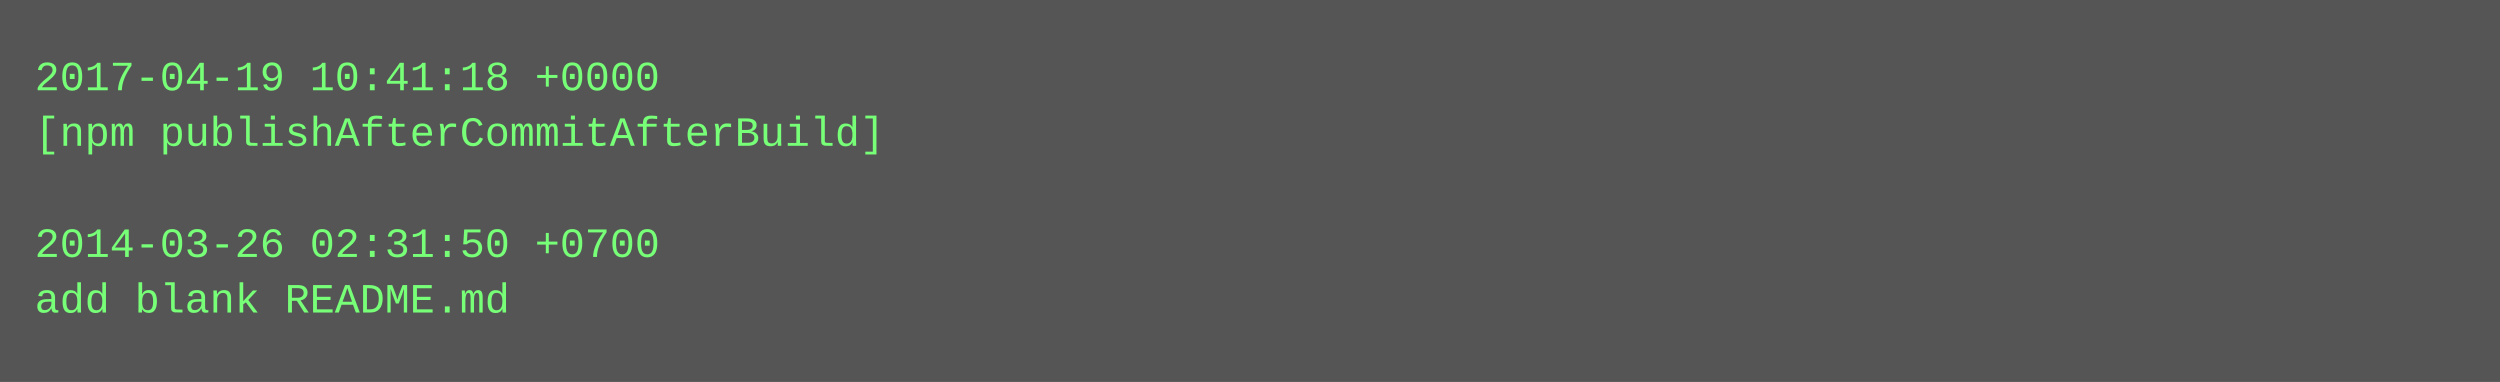
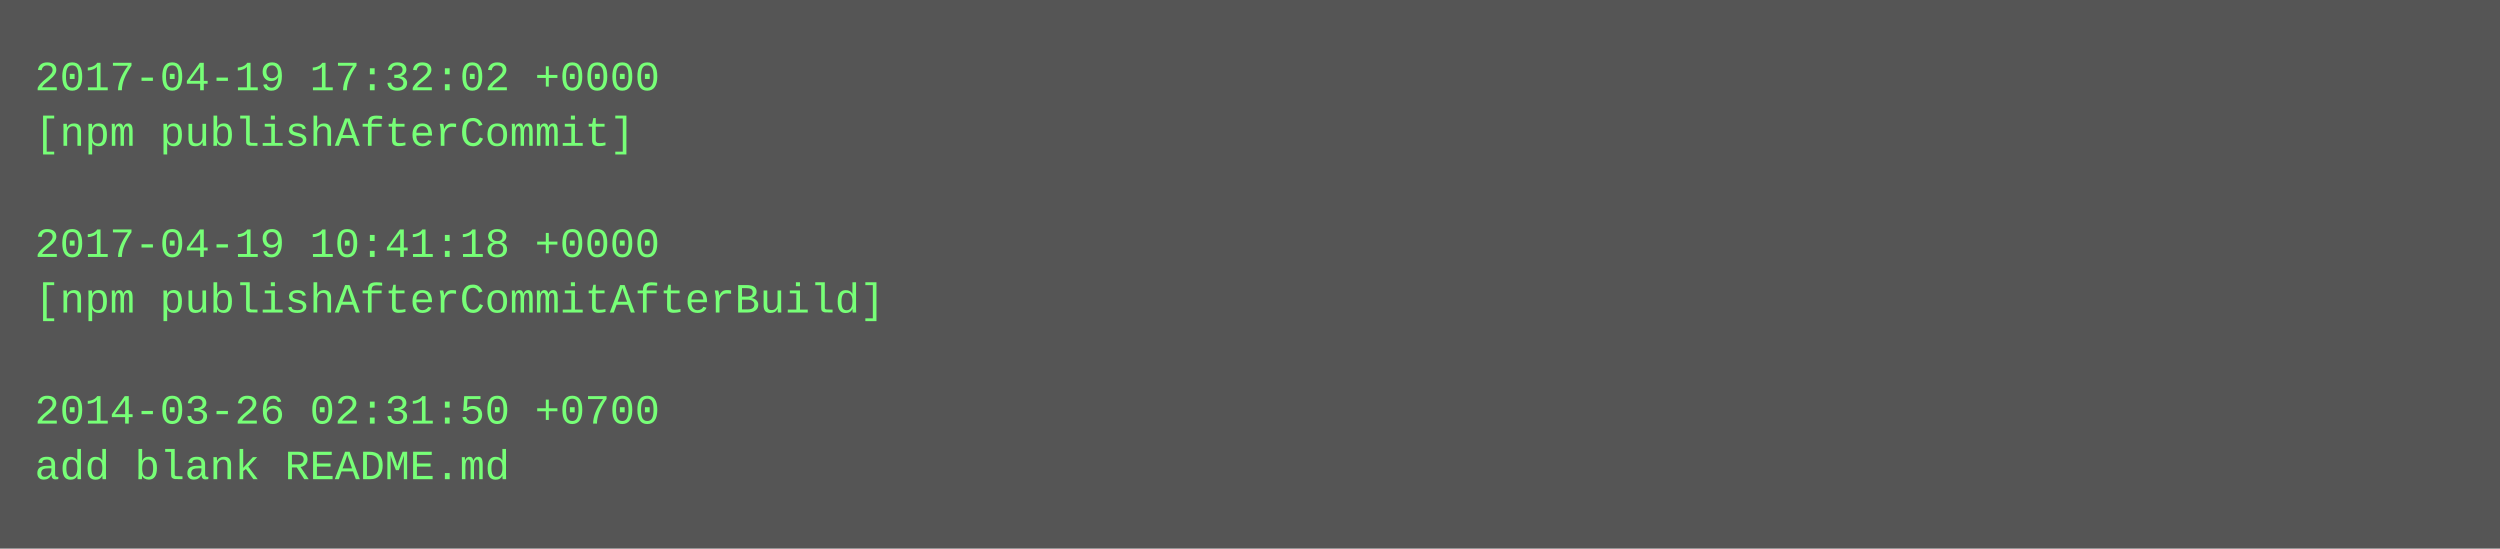
- <svg xmlns="http://www.w3.org/2000/svg" height="110" width="720">
-   <rect height="110" fill="#555" width="720" />
+ <svg xmlns="http://www.w3.org/2000/svg" height="158" width="720">
+   <rect height="158" fill="#555" width="720" />
  <text fill="#7f7" font-family="Courier New" font-size="12" xml:space="preserve">
-     <tspan x="10" y="26">2017-04-19 10:41:18 +0000</tspan>
-     <tspan x="10" y="42">[npm publishAfterCommitAfterBuild]</tspan>
+     <tspan x="10" y="26">2017-04-19 17:32:02 +0000</tspan>
+     <tspan x="10" y="42">[npm publishAfterCommit]</tspan>
    <tspan x="10" y="58" />
-     <tspan x="10" y="74">2014-03-26 02:31:50 +0700</tspan>
-     <tspan x="10" y="90">add blank README.md</tspan>
+     <tspan x="10" y="74">2017-04-19 10:41:18 +0000</tspan>
+     <tspan x="10" y="90">[npm publishAfterCommitAfterBuild]</tspan>
+     <tspan x="10" y="106" />
+     <tspan x="10" y="122">2014-03-26 02:31:50 +0700</tspan>
+     <tspan x="10" y="138">add blank README.md</tspan>
  </text>
</svg>
